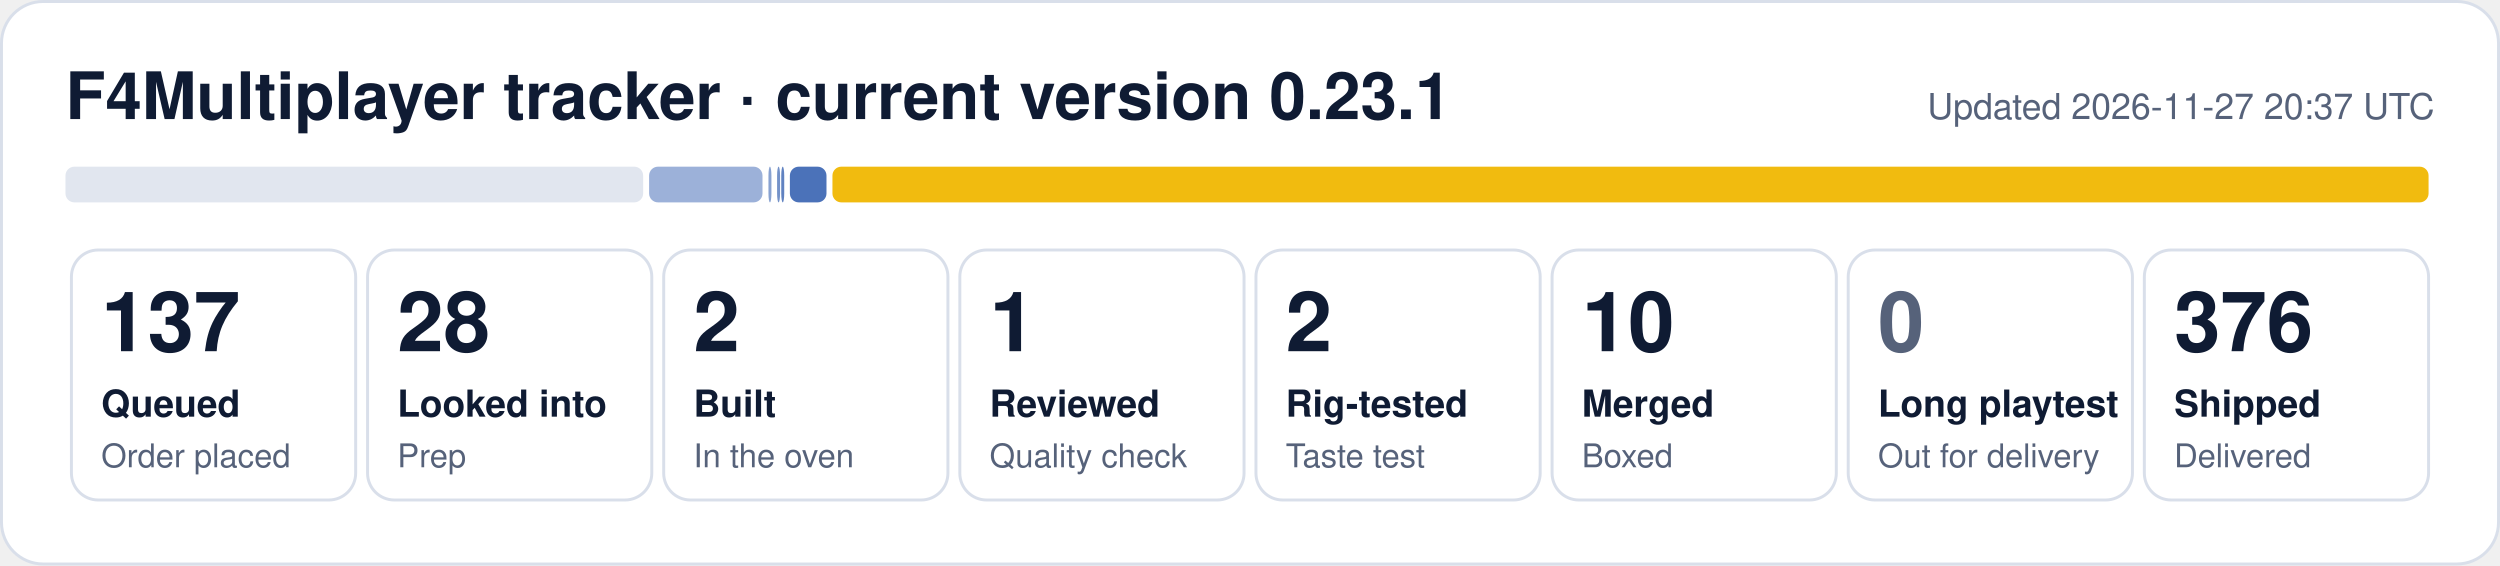
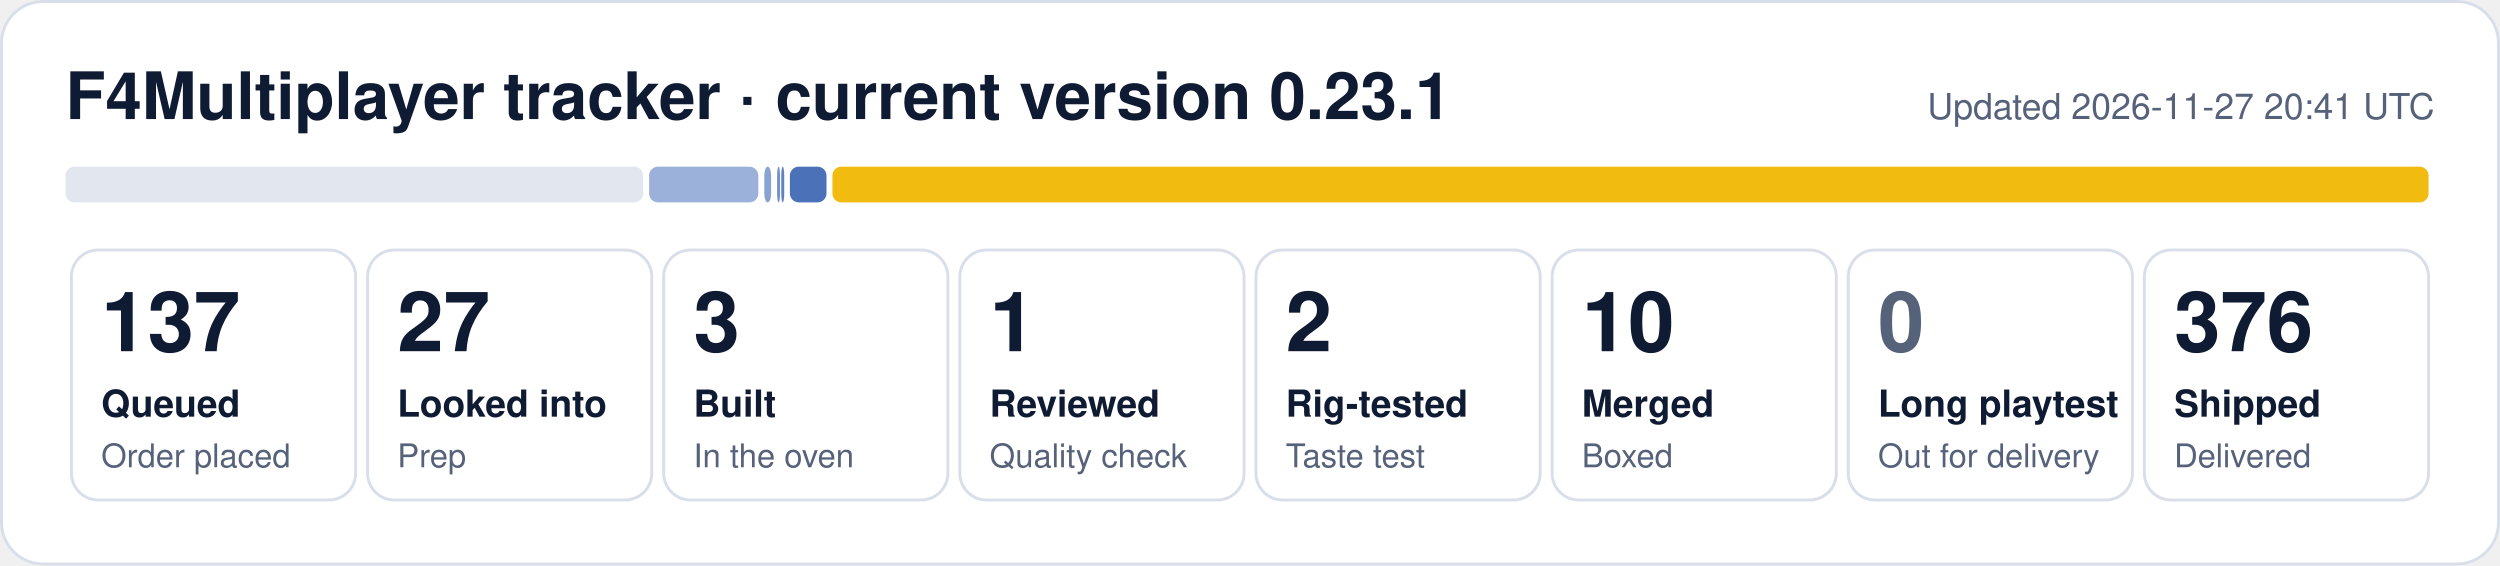
- <svg xmlns="http://www.w3.org/2000/svg" width="840" height="190" viewBox="0 0 840 190" role="img" aria-label="F4Multiplayer tracker: 137 queued, 28 looked into, 2 built, 1 reviewed, 2 rig-tested, 10 merged, 376 shipped">
+ <svg xmlns="http://www.w3.org/2000/svg" width="840" height="190" viewBox="0 0 840 190" role="img" aria-label="F4Multiplayer tracker: 137 queued, 27 looked into, 3 built, 1 reviewed, 2 rig-tested, 10 merged, 376 shipped">
  <rect x="0.5" y="0.5" width="839" height="189" rx="14" fill="#ffffff" stroke="#d9dfea" />
  <text x="22" y="40" font-family="Segoe UI, Helvetica, Arial, sans-serif" font-size="22" font-weight="700" fill="#0f1b33">F4Multiplayer tracker · current version 0.23.1</text>
-   <text x="818" y="40" font-family="Segoe UI, Helvetica, Arial, sans-serif" font-size="12" fill="#56627a" text-anchor="end">Updated 2026-11-27 20:37 UTC</text>
+   <text x="818" y="40" font-family="Segoe UI, Helvetica, Arial, sans-serif" font-size="12" fill="#56627a" text-anchor="end">Updated 2026-11-27 20:41 UTC</text>
  <rect x="22.0" y="56" width="194.1" height="12" rx="3" fill="#e1e6ef" fill-opacity="1.00" />
-   <rect x="218.1" y="56" width="38.1" height="12" rx="3" fill="#1f4fa8" fill-opacity="0.44" />
-   <rect x="258.2" y="56" width="1.0" height="12" rx="3" fill="#1f4fa8" fill-opacity="0.53" />
+   <rect x="218.1" y="56" width="36.7" height="12" rx="3" fill="#1f4fa8" fill-opacity="0.44" />
+   <rect x="256.8" y="56" width="2.3" height="12" rx="3" fill="#1f4fa8" fill-opacity="0.53" />
  <rect x="261.1" y="56" width="1.0" height="12" rx="3" fill="#1f4fa8" fill-opacity="0.62" />
  <rect x="262.5" y="56" width="1.0" height="12" rx="3" fill="#1f4fa8" fill-opacity="0.71" />
  <rect x="265.4" y="56" width="12.3" height="12" rx="3" fill="#1f4fa8" fill-opacity="0.80" />
  <rect x="279.7" y="56" width="536.3" height="12" rx="3" fill="#f0b90b" fill-opacity="0.98" />
  <rect x="24.0" y="84" width="95.5" height="84" rx="9" fill="none" stroke="#d9dfea" />
  <text x="34.0" y="118" font-family="Segoe UI, Helvetica, Arial, sans-serif" font-size="28" font-weight="800" fill="#0f1b33">137</text>
  <text x="34.0" y="140" font-family="Segoe UI, Helvetica, Arial, sans-serif" font-size="12.5" font-weight="600" fill="#0f1b33">Queued</text>
  <text x="34.0" y="157" font-family="Segoe UI, Helvetica, Arial, sans-serif" font-size="11" fill="#56627a">Order placed</text>
  <rect x="123.5" y="84" width="95.5" height="84" rx="9" fill="none" stroke="#d9dfea" />
-   <text x="133.5" y="118" font-family="Segoe UI, Helvetica, Arial, sans-serif" font-size="28" font-weight="800" fill="#0f1b33">28</text>
+   <text x="133.5" y="118" font-family="Segoe UI, Helvetica, Arial, sans-serif" font-size="28" font-weight="800" fill="#0f1b33">27</text>
  <text x="133.5" y="140" font-family="Segoe UI, Helvetica, Arial, sans-serif" font-size="12.5" font-weight="600" fill="#0f1b33">Looked into</text>
  <text x="133.5" y="157" font-family="Segoe UI, Helvetica, Arial, sans-serif" font-size="11" fill="#56627a">Prep</text>
  <rect x="223.0" y="84" width="95.5" height="84" rx="9" fill="none" stroke="#d9dfea" />
-   <text x="233.0" y="118" font-family="Segoe UI, Helvetica, Arial, sans-serif" font-size="28" font-weight="800" fill="#0f1b33">2</text>
+   <text x="233.0" y="118" font-family="Segoe UI, Helvetica, Arial, sans-serif" font-size="28" font-weight="800" fill="#0f1b33">3</text>
  <text x="233.0" y="140" font-family="Segoe UI, Helvetica, Arial, sans-serif" font-size="12.5" font-weight="600" fill="#0f1b33">Built</text>
  <text x="233.0" y="157" font-family="Segoe UI, Helvetica, Arial, sans-serif" font-size="11" fill="#56627a">In the oven</text>
  <rect x="322.5" y="84" width="95.5" height="84" rx="9" fill="none" stroke="#d9dfea" />
  <text x="332.5" y="118" font-family="Segoe UI, Helvetica, Arial, sans-serif" font-size="28" font-weight="800" fill="#0f1b33">1</text>
  <text x="332.5" y="140" font-family="Segoe UI, Helvetica, Arial, sans-serif" font-size="12.5" font-weight="600" fill="#0f1b33">Reviewed</text>
  <text x="332.5" y="157" font-family="Segoe UI, Helvetica, Arial, sans-serif" font-size="11" fill="#56627a">Quality check</text>
  <rect x="422.0" y="84" width="95.5" height="84" rx="9" fill="none" stroke="#d9dfea" />
  <text x="432.0" y="118" font-family="Segoe UI, Helvetica, Arial, sans-serif" font-size="28" font-weight="800" fill="#0f1b33">2</text>
  <text x="432.0" y="140" font-family="Segoe UI, Helvetica, Arial, sans-serif" font-size="12.5" font-weight="600" fill="#0f1b33">Rig-tested</text>
  <text x="432.0" y="157" font-family="Segoe UI, Helvetica, Arial, sans-serif" font-size="11" fill="#56627a">Taste test</text>
  <rect x="521.5" y="84" width="95.5" height="84" rx="9" fill="none" stroke="#d9dfea" />
  <text x="531.5" y="118" font-family="Segoe UI, Helvetica, Arial, sans-serif" font-size="28" font-weight="800" fill="#0f1b33">10</text>
  <text x="531.5" y="140" font-family="Segoe UI, Helvetica, Arial, sans-serif" font-size="12.5" font-weight="600" fill="#0f1b33">Merged</text>
  <text x="531.5" y="157" font-family="Segoe UI, Helvetica, Arial, sans-serif" font-size="11" fill="#56627a">Boxed</text>
  <rect x="621.0" y="84" width="95.5" height="84" rx="9" fill="none" stroke="#d9dfea" />
  <text x="631.0" y="118" font-family="Segoe UI, Helvetica, Arial, sans-serif" font-size="28" font-weight="800" fill="#56627a">0</text>
  <text x="631.0" y="140" font-family="Segoe UI, Helvetica, Arial, sans-serif" font-size="12.5" font-weight="600" fill="#0f1b33">Long playtest</text>
  <text x="631.0" y="157" font-family="Segoe UI, Helvetica, Arial, sans-serif" font-size="11" fill="#56627a">Out for delivery</text>
  <rect x="720.5" y="84" width="95.5" height="84" rx="9" fill="none" stroke="#d9dfea" />
  <text x="730.5" y="118" font-family="Segoe UI, Helvetica, Arial, sans-serif" font-size="28" font-weight="800" fill="#0f1b33">376</text>
  <text x="730.5" y="140" font-family="Segoe UI, Helvetica, Arial, sans-serif" font-size="12.5" font-weight="600" fill="#0f1b33">Shipped</text>
  <text x="730.5" y="157" font-family="Segoe UI, Helvetica, Arial, sans-serif" font-size="11" fill="#56627a">Delivered</text>
</svg>
